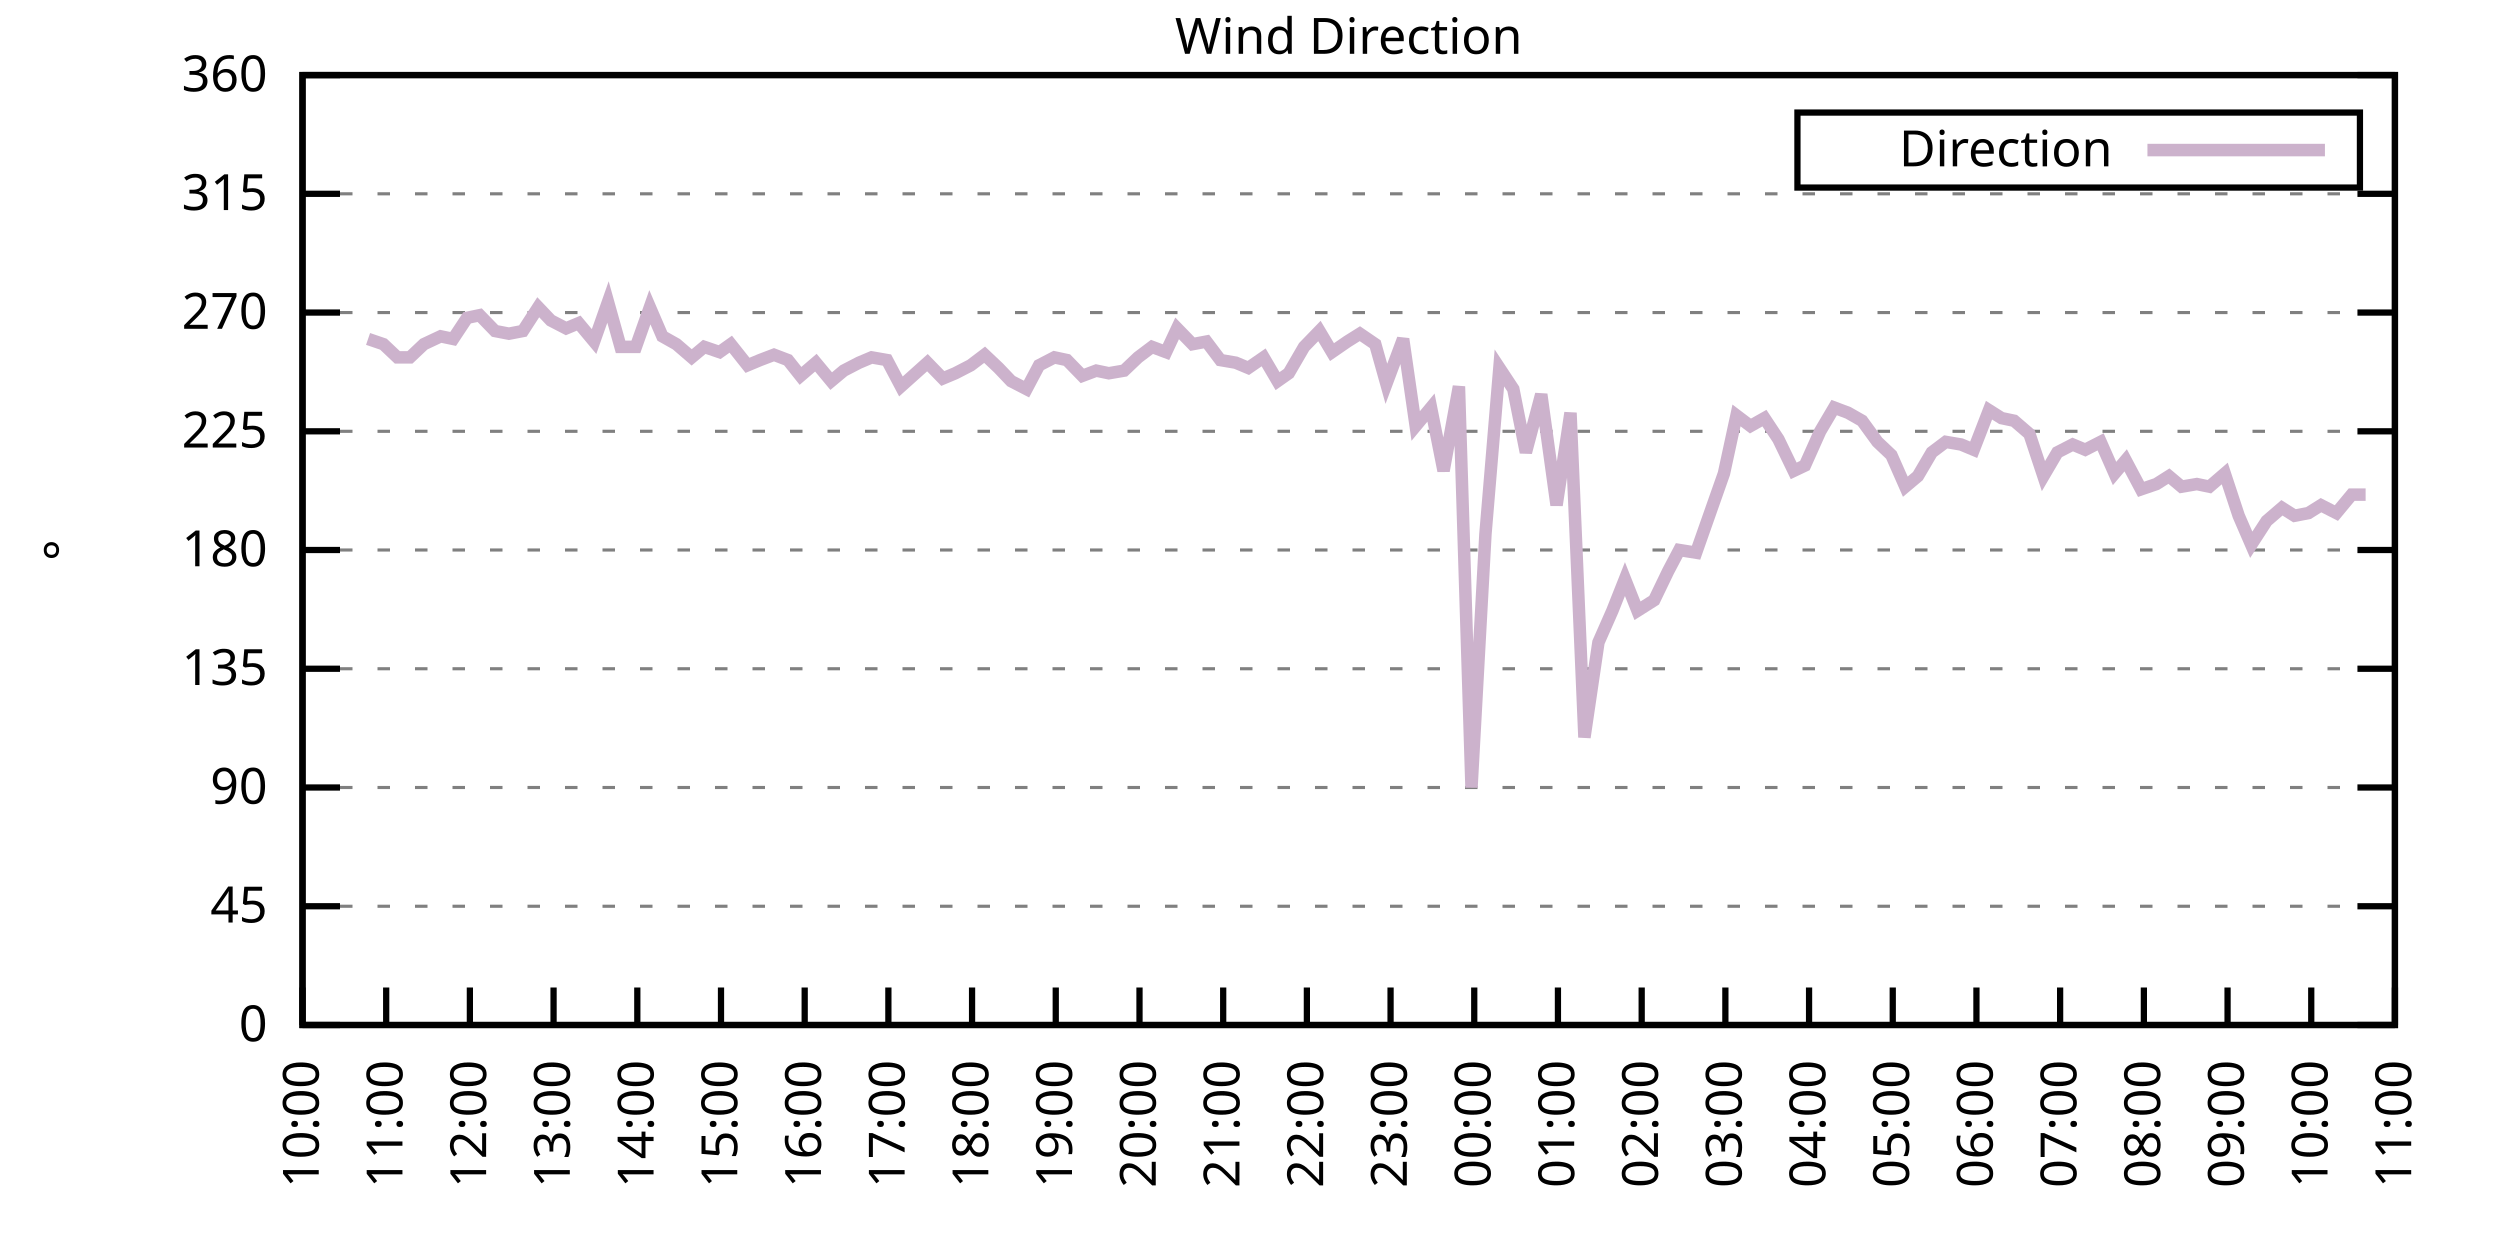
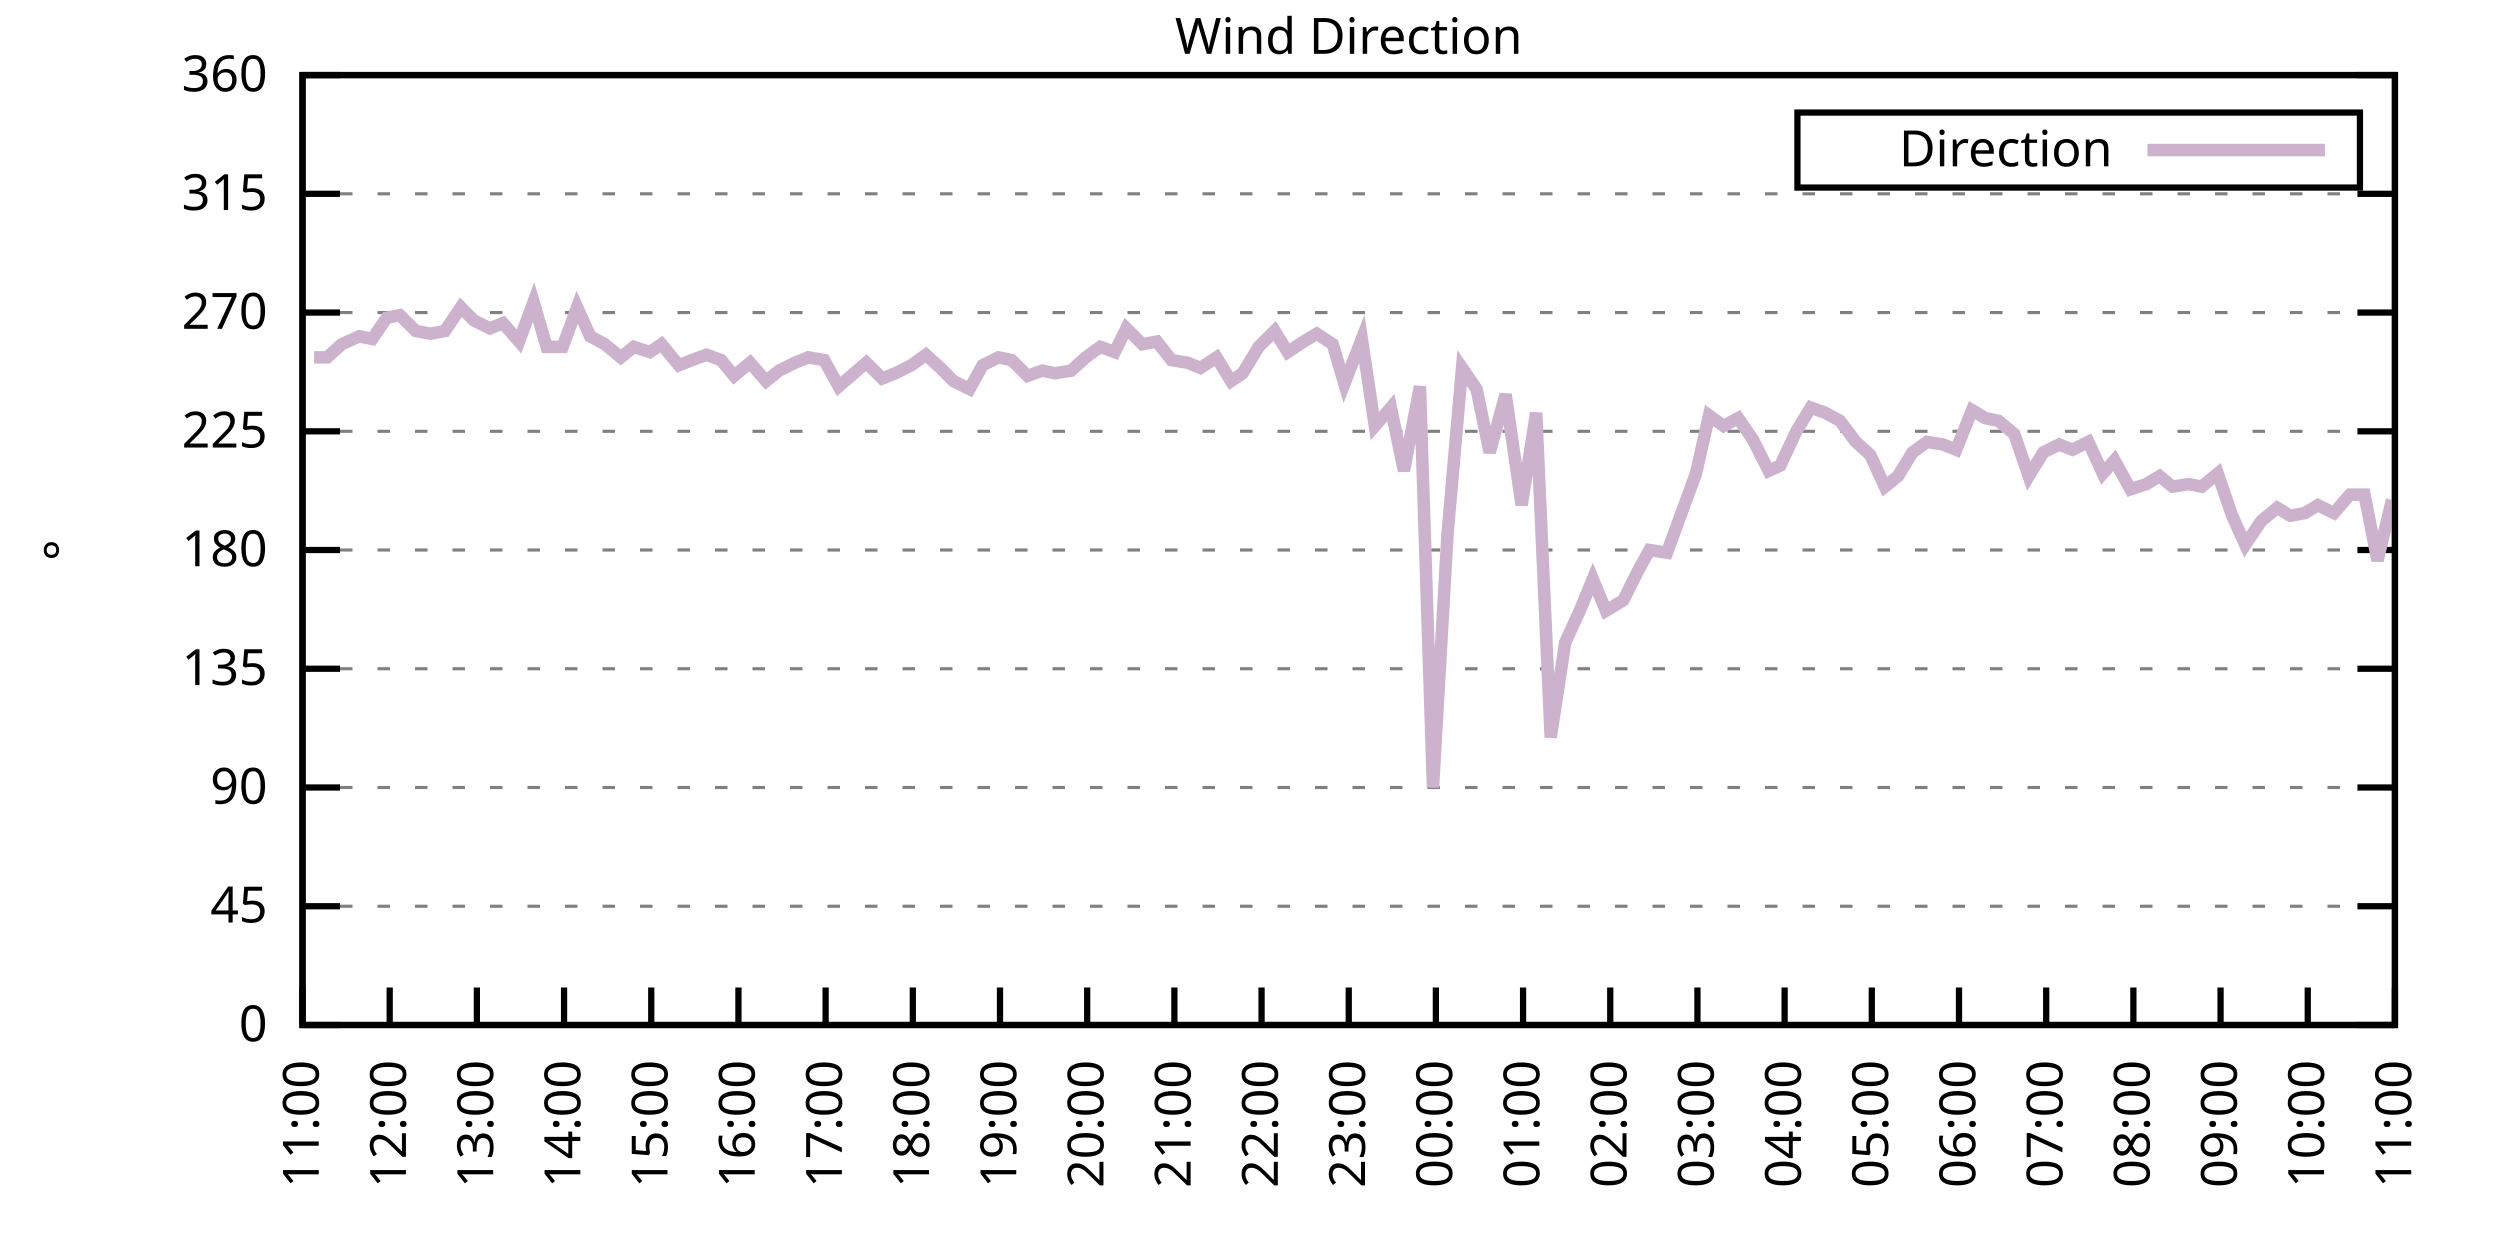
<svg xmlns="http://www.w3.org/2000/svg" xmlns:xlink="http://www.w3.org/1999/xlink" width="400" height="200" viewBox="0 0 400 200">
  <g id="gnuplot_canvas">
    <rect x="0" y="0" width="400" height="200" fill="none" />
    <defs>
      <circle id="gpDot" r="0.5" stroke-width="0.5" stroke="currentColor" />
      <path id="gpPt0" stroke-width="0.333" stroke="currentColor" d="M-1,0 h2 M0,-1 v2" />
      <path id="gpPt1" stroke-width="0.333" stroke="currentColor" d="M-1,-1 L1,1 M1,-1 L-1,1" />
      <path id="gpPt2" stroke-width="0.333" stroke="currentColor" d="M-1,0 L1,0 M0,-1 L0,1 M-1,-1 L1,1 M-1,1 L1,-1" />
      <rect id="gpPt3" stroke-width="0.333" stroke="currentColor" x="-1" y="-1" width="2" height="2" />
      <rect id="gpPt4" stroke-width="0.333" stroke="currentColor" fill="currentColor" x="-1" y="-1" width="2" height="2" />
      <circle id="gpPt5" stroke-width="0.333" stroke="currentColor" cx="0" cy="0" r="1" />
      <use xlink:href="#gpPt5" id="gpPt6" fill="currentColor" stroke="none" />
      <path id="gpPt7" stroke-width="0.333" stroke="currentColor" d="M0,-1.33 L-1.33,0.67 L1.33,0.67 z" />
      <use xlink:href="#gpPt7" id="gpPt8" fill="currentColor" stroke="none" />
      <use xlink:href="#gpPt7" id="gpPt9" stroke="currentColor" transform="rotate(180)" />
      <use xlink:href="#gpPt9" id="gpPt10" fill="currentColor" stroke="none" />
      <use xlink:href="#gpPt3" id="gpPt11" stroke="currentColor" transform="rotate(45)" />
      <use xlink:href="#gpPt11" id="gpPt12" fill="currentColor" stroke="none" />
      <path id="gpPt13" stroke-width="0.333" stroke="currentColor" d="M0,1.330 L1.265,0.411 L0.782,-1.067 L-0.782,-1.076 L-1.265,0.411 z" />
      <use xlink:href="#gpPt13" id="gpPt14" fill="currentColor" stroke="none" />
      <filter id="textbox" filterUnits="objectBoundingBox" x="0" y="0" height="1" width="1">
        <feFlood flood-color="white" flood-opacity="1" result="bgnd" />
        <feComposite in="SourceGraphic" in2="bgnd" operator="atop" />
      </filter>
      <filter id="greybox" filterUnits="objectBoundingBox" x="0" y="0" height="1" width="1">
        <feFlood flood-color="lightgrey" flood-opacity="1" result="grey" />
        <feComposite in="SourceGraphic" in2="grey" operator="atop" />
      </filter>
    </defs>
    <g fill="none" color="white" stroke="currentColor" stroke-width="1.00" stroke-linecap="butt" stroke-linejoin="miter">
</g>
    <g fill="none" color="black" stroke="currentColor" stroke-width="1.00" stroke-linecap="butt" stroke-linejoin="miter">
      <g stroke="none" shape-rendering="crispEdges">
        <polygon fill="rgb(255, 255, 255)" points="48.40,164.00 383.18,164.00 383.18,12.02 48.40,12.02 " />
      </g>
    </g>
    <g fill="none" color="black" stroke="currentColor" stroke-width="1.00" stroke-linecap="butt" stroke-linejoin="miter">
</g>
    <g fill="none" color="black" stroke="black" stroke-width="0.50" stroke-linecap="butt" stroke-linejoin="miter">
</g>
    <g fill="none" color="gray" stroke="currentColor" stroke-width="0.50" stroke-linecap="butt" stroke-linejoin="miter">
      <path stroke="gray" stroke-dasharray="2,4" class="gridline" d="M48.40,164.00 L383.19,164.00  " />
    </g>
    <g fill="none" color="gray" stroke="gray" stroke-width="1.00" stroke-linecap="butt" stroke-linejoin="miter">
</g>
    <g fill="none" color="black" stroke="currentColor" stroke-width="1.00" stroke-linecap="butt" stroke-linejoin="miter">
      <path stroke="black" d="M48.40,164.00 L54.40,164.00 M383.19,164.00 L377.19,164.00  " />
      <g transform="translate(42.80,166.60)" stroke="none" fill="black" font-family="Sans" font-size="8.00" text-anchor="end">
        <text>
          <tspan font-family="Sans"> 0</tspan>
        </text>
      </g>
    </g>
    <g fill="none" color="black" stroke="currentColor" stroke-width="1.00" stroke-linecap="butt" stroke-linejoin="miter">
</g>
    <g fill="none" color="black" stroke="black" stroke-width="0.50" stroke-linecap="butt" stroke-linejoin="miter">
</g>
    <g fill="none" color="gray" stroke="currentColor" stroke-width="0.50" stroke-linecap="butt" stroke-linejoin="miter">
      <path stroke="gray" stroke-dasharray="2,4" class="gridline" d="M48.40,145.00 L383.19,145.00  " />
    </g>
    <g fill="none" color="gray" stroke="gray" stroke-width="1.00" stroke-linecap="butt" stroke-linejoin="miter">
</g>
    <g fill="none" color="black" stroke="currentColor" stroke-width="1.00" stroke-linecap="butt" stroke-linejoin="miter">
      <path stroke="black" d="M48.40,145.00 L54.40,145.00 M383.19,145.00 L377.19,145.00  " />
      <g transform="translate(42.80,147.60)" stroke="none" fill="black" font-family="Sans" font-size="8.00" text-anchor="end">
        <text>
          <tspan font-family="Sans"> 45</tspan>
        </text>
      </g>
    </g>
    <g fill="none" color="black" stroke="currentColor" stroke-width="1.00" stroke-linecap="butt" stroke-linejoin="miter">
</g>
    <g fill="none" color="black" stroke="black" stroke-width="0.50" stroke-linecap="butt" stroke-linejoin="miter">
</g>
    <g fill="none" color="gray" stroke="currentColor" stroke-width="0.50" stroke-linecap="butt" stroke-linejoin="miter">
      <path stroke="gray" stroke-dasharray="2,4" class="gridline" d="M48.40,126.00 L383.19,126.00  " />
    </g>
    <g fill="none" color="gray" stroke="gray" stroke-width="1.00" stroke-linecap="butt" stroke-linejoin="miter">
</g>
    <g fill="none" color="black" stroke="currentColor" stroke-width="1.00" stroke-linecap="butt" stroke-linejoin="miter">
      <path stroke="black" d="M48.40,126.00 L54.40,126.00 M383.19,126.00 L377.19,126.00  " />
      <g transform="translate(42.80,128.60)" stroke="none" fill="black" font-family="Sans" font-size="8.00" text-anchor="end">
        <text>
          <tspan font-family="Sans"> 90</tspan>
        </text>
      </g>
    </g>
    <g fill="none" color="black" stroke="currentColor" stroke-width="1.00" stroke-linecap="butt" stroke-linejoin="miter">
</g>
    <g fill="none" color="black" stroke="black" stroke-width="0.50" stroke-linecap="butt" stroke-linejoin="miter">
</g>
    <g fill="none" color="gray" stroke="currentColor" stroke-width="0.50" stroke-linecap="butt" stroke-linejoin="miter">
      <path stroke="gray" stroke-dasharray="2,4" class="gridline" d="M48.40,107.00 L383.19,107.00  " />
    </g>
    <g fill="none" color="gray" stroke="gray" stroke-width="1.00" stroke-linecap="butt" stroke-linejoin="miter">
</g>
    <g fill="none" color="black" stroke="currentColor" stroke-width="1.00" stroke-linecap="butt" stroke-linejoin="miter">
      <path stroke="black" d="M48.40,107.00 L54.40,107.00 M383.19,107.00 L377.19,107.00  " />
      <g transform="translate(42.80,109.60)" stroke="none" fill="black" font-family="Sans" font-size="8.00" text-anchor="end">
        <text>
          <tspan font-family="Sans"> 135</tspan>
        </text>
      </g>
    </g>
    <g fill="none" color="black" stroke="currentColor" stroke-width="1.00" stroke-linecap="butt" stroke-linejoin="miter">
</g>
    <g fill="none" color="black" stroke="black" stroke-width="0.50" stroke-linecap="butt" stroke-linejoin="miter">
</g>
    <g fill="none" color="gray" stroke="currentColor" stroke-width="0.50" stroke-linecap="butt" stroke-linejoin="miter">
      <path stroke="gray" stroke-dasharray="2,4" class="gridline" d="M48.40,88.00 L383.19,88.00  " />
    </g>
    <g fill="none" color="gray" stroke="gray" stroke-width="1.00" stroke-linecap="butt" stroke-linejoin="miter">
</g>
    <g fill="none" color="black" stroke="currentColor" stroke-width="1.00" stroke-linecap="butt" stroke-linejoin="miter">
      <path stroke="black" d="M48.40,88.00 L54.40,88.00 M383.19,88.00 L377.19,88.00  " />
      <g transform="translate(42.80,90.60)" stroke="none" fill="black" font-family="Sans" font-size="8.00" text-anchor="end">
        <text>
          <tspan font-family="Sans"> 180</tspan>
        </text>
      </g>
    </g>
    <g fill="none" color="black" stroke="currentColor" stroke-width="1.00" stroke-linecap="butt" stroke-linejoin="miter">
</g>
    <g fill="none" color="black" stroke="black" stroke-width="0.50" stroke-linecap="butt" stroke-linejoin="miter">
</g>
    <g fill="none" color="gray" stroke="currentColor" stroke-width="0.50" stroke-linecap="butt" stroke-linejoin="miter">
      <path stroke="gray" stroke-dasharray="2,4" class="gridline" d="M48.40,69.01 L383.19,69.01  " />
    </g>
    <g fill="none" color="gray" stroke="gray" stroke-width="1.00" stroke-linecap="butt" stroke-linejoin="miter">
</g>
    <g fill="none" color="black" stroke="currentColor" stroke-width="1.00" stroke-linecap="butt" stroke-linejoin="miter">
      <path stroke="black" d="M48.40,69.01 L54.40,69.01 M383.19,69.01 L377.19,69.01  " />
      <g transform="translate(42.80,71.61)" stroke="none" fill="black" font-family="Sans" font-size="8.00" text-anchor="end">
        <text>
          <tspan font-family="Sans"> 225</tspan>
        </text>
      </g>
    </g>
    <g fill="none" color="black" stroke="currentColor" stroke-width="1.00" stroke-linecap="butt" stroke-linejoin="miter">
</g>
    <g fill="none" color="black" stroke="black" stroke-width="0.50" stroke-linecap="butt" stroke-linejoin="miter">
</g>
    <g fill="none" color="gray" stroke="currentColor" stroke-width="0.50" stroke-linecap="butt" stroke-linejoin="miter">
      <path stroke="gray" stroke-dasharray="2,4" class="gridline" d="M48.40,50.01 L383.19,50.01  " />
    </g>
    <g fill="none" color="gray" stroke="gray" stroke-width="1.00" stroke-linecap="butt" stroke-linejoin="miter">
</g>
    <g fill="none" color="black" stroke="currentColor" stroke-width="1.00" stroke-linecap="butt" stroke-linejoin="miter">
      <path stroke="black" d="M48.40,50.01 L54.40,50.01 M383.19,50.01 L377.19,50.01  " />
      <g transform="translate(42.80,52.61)" stroke="none" fill="black" font-family="Sans" font-size="8.00" text-anchor="end">
        <text>
          <tspan font-family="Sans"> 270</tspan>
        </text>
      </g>
    </g>
    <g fill="none" color="black" stroke="currentColor" stroke-width="1.00" stroke-linecap="butt" stroke-linejoin="miter">
</g>
    <g fill="none" color="black" stroke="black" stroke-width="0.50" stroke-linecap="butt" stroke-linejoin="miter">
</g>
    <g fill="none" color="gray" stroke="currentColor" stroke-width="0.50" stroke-linecap="butt" stroke-linejoin="miter">
      <path stroke="gray" stroke-dasharray="2,4" class="gridline" d="M48.40,31.01 L383.19,31.01  " />
    </g>
    <g fill="none" color="gray" stroke="gray" stroke-width="1.00" stroke-linecap="butt" stroke-linejoin="miter">
</g>
    <g fill="none" color="black" stroke="currentColor" stroke-width="1.00" stroke-linecap="butt" stroke-linejoin="miter">
      <path stroke="black" d="M48.40,31.01 L54.40,31.01 M383.19,31.01 L377.19,31.01  " />
      <g transform="translate(42.80,33.61)" stroke="none" fill="black" font-family="Sans" font-size="8.00" text-anchor="end">
        <text>
          <tspan font-family="Sans"> 315</tspan>
        </text>
      </g>
    </g>
    <g fill="none" color="black" stroke="currentColor" stroke-width="1.00" stroke-linecap="butt" stroke-linejoin="miter">
</g>
    <g fill="none" color="black" stroke="black" stroke-width="0.50" stroke-linecap="butt" stroke-linejoin="miter">
</g>
    <g fill="none" color="gray" stroke="currentColor" stroke-width="0.50" stroke-linecap="butt" stroke-linejoin="miter">
      <path stroke="gray" stroke-dasharray="2,4" class="gridline" d="M48.40,12.01 L383.19,12.01  " />
    </g>
    <g fill="none" color="gray" stroke="gray" stroke-width="1.00" stroke-linecap="butt" stroke-linejoin="miter">
</g>
    <g fill="none" color="black" stroke="currentColor" stroke-width="1.00" stroke-linecap="butt" stroke-linejoin="miter">
      <path stroke="black" d="M48.40,12.01 L54.40,12.01 M383.19,12.01 L377.19,12.01  " />
      <g transform="translate(42.80,14.61)" stroke="none" fill="black" font-family="Sans" font-size="8.00" text-anchor="end">
        <text>
          <tspan font-family="Sans"> 360</tspan>
        </text>
      </g>
    </g>
    <g fill="none" color="black" stroke="currentColor" stroke-width="1.00" stroke-linecap="butt" stroke-linejoin="miter">
      <path stroke="black" d="M48.40,164.00 L48.40,158.00  " />
      <g transform="translate(51.00,169.60) rotate(270.00)" stroke="none" fill="black" font-family="Sans" font-size="8.00" text-anchor="end">
        <text>
-           <tspan font-family="Sans">10:00</tspan>
-         </text>
-       </g>
-     </g>
-     <g fill="none" color="black" stroke="currentColor" stroke-width="1.00" stroke-linecap="butt" stroke-linejoin="miter">
-       <path stroke="black" d="M61.79,164.00 L61.79,158.00  " />
-       <g transform="translate(64.39,169.60) rotate(270.00)" stroke="none" fill="black" font-family="Sans" font-size="8.00" text-anchor="end">
-         <text>
          <tspan font-family="Sans">11:00</tspan>
        </text>
      </g>
    </g>
    <g fill="none" color="black" stroke="currentColor" stroke-width="1.00" stroke-linecap="butt" stroke-linejoin="miter">
-       <path stroke="black" d="M75.18,164.00 L75.18,158.00  " />
-       <g transform="translate(77.78,169.60) rotate(270.00)" stroke="none" fill="black" font-family="Sans" font-size="8.00" text-anchor="end">
+       <path stroke="black" d="M62.35,164.00 L62.35,158.00  " />
+       <g transform="translate(64.95,169.60) rotate(270.00)" stroke="none" fill="black" font-family="Sans" font-size="8.00" text-anchor="end">
        <text>
          <tspan font-family="Sans">12:00</tspan>
        </text>
      </g>
    </g>
    <g fill="none" color="black" stroke="currentColor" stroke-width="1.00" stroke-linecap="butt" stroke-linejoin="miter">
-       <path stroke="black" d="M88.57,164.00 L88.57,158.00  " />
-       <g transform="translate(91.17,169.60) rotate(270.00)" stroke="none" fill="black" font-family="Sans" font-size="8.00" text-anchor="end">
+       <path stroke="black" d="M76.30,164.00 L76.30,158.00  " />
+       <g transform="translate(78.90,169.60) rotate(270.00)" stroke="none" fill="black" font-family="Sans" font-size="8.00" text-anchor="end">
        <text>
          <tspan font-family="Sans">13:00</tspan>
        </text>
      </g>
    </g>
    <g fill="none" color="black" stroke="currentColor" stroke-width="1.00" stroke-linecap="butt" stroke-linejoin="miter">
-       <path stroke="black" d="M101.97,164.00 L101.97,158.00  " />
-       <g transform="translate(104.57,169.60) rotate(270.00)" stroke="none" fill="black" font-family="Sans" font-size="8.00" text-anchor="end">
+       <path stroke="black" d="M90.25,164.00 L90.25,158.00  " />
+       <g transform="translate(92.85,169.60) rotate(270.00)" stroke="none" fill="black" font-family="Sans" font-size="8.00" text-anchor="end">
        <text>
          <tspan font-family="Sans">14:00</tspan>
        </text>
      </g>
    </g>
    <g fill="none" color="black" stroke="currentColor" stroke-width="1.00" stroke-linecap="butt" stroke-linejoin="miter">
-       <path stroke="black" d="M115.36,164.00 L115.36,158.00  " />
-       <g transform="translate(117.96,169.60) rotate(270.00)" stroke="none" fill="black" font-family="Sans" font-size="8.00" text-anchor="end">
+       <path stroke="black" d="M104.20,164.00 L104.20,158.00  " />
+       <g transform="translate(106.80,169.60) rotate(270.00)" stroke="none" fill="black" font-family="Sans" font-size="8.00" text-anchor="end">
        <text>
          <tspan font-family="Sans">15:00</tspan>
        </text>
      </g>
    </g>
    <g fill="none" color="black" stroke="currentColor" stroke-width="1.00" stroke-linecap="butt" stroke-linejoin="miter">
-       <path stroke="black" d="M128.75,164.00 L128.75,158.00  " />
-       <g transform="translate(131.35,169.60) rotate(270.00)" stroke="none" fill="black" font-family="Sans" font-size="8.00" text-anchor="end">
+       <path stroke="black" d="M118.15,164.00 L118.15,158.00  " />
+       <g transform="translate(120.75,169.60) rotate(270.00)" stroke="none" fill="black" font-family="Sans" font-size="8.00" text-anchor="end">
        <text>
          <tspan font-family="Sans">16:00</tspan>
        </text>
      </g>
    </g>
    <g fill="none" color="black" stroke="currentColor" stroke-width="1.00" stroke-linecap="butt" stroke-linejoin="miter">
-       <path stroke="black" d="M142.14,164.00 L142.14,158.00  " />
-       <g transform="translate(144.74,169.60) rotate(270.00)" stroke="none" fill="black" font-family="Sans" font-size="8.00" text-anchor="end">
+       <path stroke="black" d="M132.10,164.00 L132.10,158.00  " />
+       <g transform="translate(134.70,169.60) rotate(270.00)" stroke="none" fill="black" font-family="Sans" font-size="8.00" text-anchor="end">
        <text>
          <tspan font-family="Sans">17:00</tspan>
        </text>
      </g>
    </g>
    <g fill="none" color="black" stroke="currentColor" stroke-width="1.00" stroke-linecap="butt" stroke-linejoin="miter">
-       <path stroke="black" d="M155.53,164.00 L155.53,158.00  " />
-       <g transform="translate(158.13,169.60) rotate(270.00)" stroke="none" fill="black" font-family="Sans" font-size="8.00" text-anchor="end">
+       <path stroke="black" d="M146.05,164.00 L146.05,158.00  " />
+       <g transform="translate(148.65,169.60) rotate(270.00)" stroke="none" fill="black" font-family="Sans" font-size="8.00" text-anchor="end">
        <text>
          <tspan font-family="Sans">18:00</tspan>
        </text>
      </g>
    </g>
    <g fill="none" color="black" stroke="currentColor" stroke-width="1.00" stroke-linecap="butt" stroke-linejoin="miter">
-       <path stroke="black" d="M168.92,164.00 L168.92,158.00  " />
-       <g transform="translate(171.52,169.60) rotate(270.00)" stroke="none" fill="black" font-family="Sans" font-size="8.00" text-anchor="end">
+       <path stroke="black" d="M160.00,164.00 L160.00,158.00  " />
+       <g transform="translate(162.60,169.60) rotate(270.00)" stroke="none" fill="black" font-family="Sans" font-size="8.00" text-anchor="end">
        <text>
          <tspan font-family="Sans">19:00</tspan>
        </text>
      </g>
    </g>
    <g fill="none" color="black" stroke="currentColor" stroke-width="1.00" stroke-linecap="butt" stroke-linejoin="miter">
-       <path stroke="black" d="M182.32,164.00 L182.32,158.00  " />
-       <g transform="translate(184.92,169.60) rotate(270.00)" stroke="none" fill="black" font-family="Sans" font-size="8.00" text-anchor="end">
+       <path stroke="black" d="M173.95,164.00 L173.95,158.00  " />
+       <g transform="translate(176.55,169.60) rotate(270.00)" stroke="none" fill="black" font-family="Sans" font-size="8.00" text-anchor="end">
        <text>
          <tspan font-family="Sans">20:00</tspan>
        </text>
      </g>
    </g>
    <g fill="none" color="black" stroke="currentColor" stroke-width="1.00" stroke-linecap="butt" stroke-linejoin="miter">
-       <path stroke="black" d="M195.71,164.00 L195.71,158.00  " />
-       <g transform="translate(198.31,169.60) rotate(270.00)" stroke="none" fill="black" font-family="Sans" font-size="8.00" text-anchor="end">
+       <path stroke="black" d="M187.90,164.00 L187.90,158.00  " />
+       <g transform="translate(190.50,169.60) rotate(270.00)" stroke="none" fill="black" font-family="Sans" font-size="8.00" text-anchor="end">
        <text>
          <tspan font-family="Sans">21:00</tspan>
        </text>
      </g>
    </g>
    <g fill="none" color="black" stroke="currentColor" stroke-width="1.00" stroke-linecap="butt" stroke-linejoin="miter">
-       <path stroke="black" d="M209.10,164.00 L209.10,158.00  " />
-       <g transform="translate(211.70,169.60) rotate(270.00)" stroke="none" fill="black" font-family="Sans" font-size="8.00" text-anchor="end">
+       <path stroke="black" d="M201.85,164.00 L201.85,158.00  " />
+       <g transform="translate(204.45,169.60) rotate(270.00)" stroke="none" fill="black" font-family="Sans" font-size="8.00" text-anchor="end">
        <text>
          <tspan font-family="Sans">22:00</tspan>
        </text>
      </g>
    </g>
    <g fill="none" color="black" stroke="currentColor" stroke-width="1.00" stroke-linecap="butt" stroke-linejoin="miter">
-       <path stroke="black" d="M222.49,164.00 L222.49,158.00  " />
-       <g transform="translate(225.09,169.60) rotate(270.00)" stroke="none" fill="black" font-family="Sans" font-size="8.00" text-anchor="end">
+       <path stroke="black" d="M215.80,164.00 L215.80,158.00  " />
+       <g transform="translate(218.40,169.60) rotate(270.00)" stroke="none" fill="black" font-family="Sans" font-size="8.00" text-anchor="end">
        <text>
          <tspan font-family="Sans">23:00</tspan>
        </text>
      </g>
    </g>
    <g fill="none" color="black" stroke="currentColor" stroke-width="1.00" stroke-linecap="butt" stroke-linejoin="miter">
-       <path stroke="black" d="M235.88,164.00 L235.88,158.00  " />
-       <g transform="translate(238.48,169.60) rotate(270.00)" stroke="none" fill="black" font-family="Sans" font-size="8.00" text-anchor="end">
+       <path stroke="black" d="M229.74,164.00 L229.74,158.00  " />
+       <g transform="translate(232.34,169.60) rotate(270.00)" stroke="none" fill="black" font-family="Sans" font-size="8.00" text-anchor="end">
        <text>
          <tspan font-family="Sans">00:00</tspan>
        </text>
      </g>
    </g>
    <g fill="none" color="black" stroke="currentColor" stroke-width="1.00" stroke-linecap="butt" stroke-linejoin="miter">
-       <path stroke="black" d="M249.27,164.00 L249.27,158.00  " />
-       <g transform="translate(251.87,169.60) rotate(270.00)" stroke="none" fill="black" font-family="Sans" font-size="8.00" text-anchor="end">
+       <path stroke="black" d="M243.69,164.00 L243.69,158.00  " />
+       <g transform="translate(246.29,169.60) rotate(270.00)" stroke="none" fill="black" font-family="Sans" font-size="8.00" text-anchor="end">
        <text>
          <tspan font-family="Sans">01:00</tspan>
        </text>
      </g>
    </g>
    <g fill="none" color="black" stroke="currentColor" stroke-width="1.00" stroke-linecap="butt" stroke-linejoin="miter">
-       <path stroke="black" d="M262.67,164.00 L262.67,158.00  " />
-       <g transform="translate(265.27,169.60) rotate(270.00)" stroke="none" fill="black" font-family="Sans" font-size="8.00" text-anchor="end">
+       <path stroke="black" d="M257.64,164.00 L257.64,158.00  " />
+       <g transform="translate(260.24,169.60) rotate(270.00)" stroke="none" fill="black" font-family="Sans" font-size="8.00" text-anchor="end">
        <text>
          <tspan font-family="Sans">02:00</tspan>
        </text>
      </g>
    </g>
    <g fill="none" color="black" stroke="currentColor" stroke-width="1.00" stroke-linecap="butt" stroke-linejoin="miter">
-       <path stroke="black" d="M276.06,164.00 L276.06,158.00  " />
-       <g transform="translate(278.66,169.60) rotate(270.00)" stroke="none" fill="black" font-family="Sans" font-size="8.00" text-anchor="end">
+       <path stroke="black" d="M271.59,164.00 L271.59,158.00  " />
+       <g transform="translate(274.19,169.60) rotate(270.00)" stroke="none" fill="black" font-family="Sans" font-size="8.00" text-anchor="end">
        <text>
          <tspan font-family="Sans">03:00</tspan>
        </text>
      </g>
    </g>
    <g fill="none" color="black" stroke="currentColor" stroke-width="1.00" stroke-linecap="butt" stroke-linejoin="miter">
-       <path stroke="black" d="M289.45,164.00 L289.45,158.00  " />
-       <g transform="translate(292.05,169.60) rotate(270.00)" stroke="none" fill="black" font-family="Sans" font-size="8.00" text-anchor="end">
+       <path stroke="black" d="M285.54,164.00 L285.54,158.00  " />
+       <g transform="translate(288.14,169.60) rotate(270.00)" stroke="none" fill="black" font-family="Sans" font-size="8.00" text-anchor="end">
        <text>
          <tspan font-family="Sans">04:00</tspan>
        </text>
      </g>
    </g>
    <g fill="none" color="black" stroke="currentColor" stroke-width="1.00" stroke-linecap="butt" stroke-linejoin="miter">
-       <path stroke="black" d="M302.84,164.00 L302.84,158.00  " />
-       <g transform="translate(305.44,169.60) rotate(270.00)" stroke="none" fill="black" font-family="Sans" font-size="8.00" text-anchor="end">
+       <path stroke="black" d="M299.49,164.00 L299.49,158.00  " />
+       <g transform="translate(302.09,169.60) rotate(270.00)" stroke="none" fill="black" font-family="Sans" font-size="8.00" text-anchor="end">
        <text>
          <tspan font-family="Sans">05:00</tspan>
        </text>
      </g>
    </g>
    <g fill="none" color="black" stroke="currentColor" stroke-width="1.00" stroke-linecap="butt" stroke-linejoin="miter">
-       <path stroke="black" d="M316.23,164.00 L316.23,158.00  " />
-       <g transform="translate(318.83,169.60) rotate(270.00)" stroke="none" fill="black" font-family="Sans" font-size="8.00" text-anchor="end">
+       <path stroke="black" d="M313.44,164.00 L313.44,158.00  " />
+       <g transform="translate(316.04,169.60) rotate(270.00)" stroke="none" fill="black" font-family="Sans" font-size="8.00" text-anchor="end">
        <text>
          <tspan font-family="Sans">06:00</tspan>
        </text>
      </g>
    </g>
    <g fill="none" color="black" stroke="currentColor" stroke-width="1.00" stroke-linecap="butt" stroke-linejoin="miter">
-       <path stroke="black" d="M329.62,164.00 L329.62,158.00  " />
-       <g transform="translate(332.22,169.60) rotate(270.00)" stroke="none" fill="black" font-family="Sans" font-size="8.00" text-anchor="end">
+       <path stroke="black" d="M327.39,164.00 L327.39,158.00  " />
+       <g transform="translate(329.99,169.60) rotate(270.00)" stroke="none" fill="black" font-family="Sans" font-size="8.00" text-anchor="end">
        <text>
          <tspan font-family="Sans">07:00</tspan>
        </text>
      </g>
    </g>
    <g fill="none" color="black" stroke="currentColor" stroke-width="1.00" stroke-linecap="butt" stroke-linejoin="miter">
-       <path stroke="black" d="M343.02,164.00 L343.02,158.00  " />
-       <g transform="translate(345.62,169.60) rotate(270.00)" stroke="none" fill="black" font-family="Sans" font-size="8.00" text-anchor="end">
+       <path stroke="black" d="M341.34,164.00 L341.34,158.00  " />
+       <g transform="translate(343.94,169.60) rotate(270.00)" stroke="none" fill="black" font-family="Sans" font-size="8.00" text-anchor="end">
        <text>
          <tspan font-family="Sans">08:00</tspan>
        </text>
      </g>
    </g>
    <g fill="none" color="black" stroke="currentColor" stroke-width="1.00" stroke-linecap="butt" stroke-linejoin="miter">
-       <path stroke="black" d="M356.41,164.00 L356.41,158.00  " />
-       <g transform="translate(359.01,169.60) rotate(270.00)" stroke="none" fill="black" font-family="Sans" font-size="8.00" text-anchor="end">
+       <path stroke="black" d="M355.29,164.00 L355.29,158.00  " />
+       <g transform="translate(357.89,169.60) rotate(270.00)" stroke="none" fill="black" font-family="Sans" font-size="8.00" text-anchor="end">
        <text>
          <tspan font-family="Sans">09:00</tspan>
        </text>
      </g>
    </g>
    <g fill="none" color="black" stroke="currentColor" stroke-width="1.00" stroke-linecap="butt" stroke-linejoin="miter">
-       <path stroke="black" d="M369.80,164.00 L369.80,158.00  " />
-       <g transform="translate(372.40,169.60) rotate(270.00)" stroke="none" fill="black" font-family="Sans" font-size="8.00" text-anchor="end">
+       <path stroke="black" d="M369.24,164.00 L369.24,158.00  " />
+       <g transform="translate(371.84,169.60) rotate(270.00)" stroke="none" fill="black" font-family="Sans" font-size="8.00" text-anchor="end">
        <text>
          <tspan font-family="Sans">10:00</tspan>
        </text>
      </g>
    </g>
    <g fill="none" color="black" stroke="currentColor" stroke-width="1.00" stroke-linecap="butt" stroke-linejoin="miter">
      <path stroke="black" d="M383.19,164.00 L383.19,158.00  " />
      <g transform="translate(385.79,169.60) rotate(270.00)" stroke="none" fill="black" font-family="Sans" font-size="8.00" text-anchor="end">
        <text>
          <tspan font-family="Sans">11:00</tspan>
        </text>
      </g>
    </g>
    <g fill="none" color="black" stroke="currentColor" stroke-width="1.00" stroke-linecap="butt" stroke-linejoin="miter">
</g>
    <g fill="none" color="black" stroke="currentColor" stroke-width="1.00" stroke-linecap="butt" stroke-linejoin="miter">
      <path stroke="black" d="M48.40,12.01 L48.40,164.00 L383.19,164.00 L383.19,12.01 L48.40,12.01 Z  " />
    </g>
    <g fill="none" color="black" stroke="currentColor" stroke-width="1.00" stroke-linecap="butt" stroke-linejoin="miter">
</g>
    <g fill="none" color="black" stroke="currentColor" stroke-width="1.00" stroke-linecap="butt" stroke-linejoin="miter">
      <path stroke="black" d="M287.59,30.01 L287.59,18.01 L377.59,18.01 L377.59,30.01 L287.59,30.01 Z  " />
    </g>
    <g id="Wind_direction_plot_1">
      <g fill="none" color="white" stroke="black" stroke-width="2.00" stroke-linecap="butt" stroke-linejoin="miter">
</g>
      <g fill="none" color="black" stroke="currentColor" stroke-width="2.00" stroke-linecap="butt" stroke-linejoin="miter">
        <g transform="translate(337.99,26.61)" stroke="none" fill="black" font-family="Sans" font-size="8.00" text-anchor="end">
          <text>
            <tspan font-family="Sans">Direction</tspan>
          </text>
        </g>
      </g>
      <g fill="none" color="black" stroke="currentColor" stroke-width="2.00" stroke-linecap="butt" stroke-linejoin="miter">
-         <path stroke="rgb(204, 178, 204)" d="M343.59,24.01 L371.99,24.01 M58.89,54.23 L61.35,55.07 L63.58,57.18 L65.59,57.18 L67.82,55.07 L70.50,53.81   L72.50,54.23 L74.74,50.85 L76.75,50.43 L79.20,52.96 L81.43,53.39 L83.66,52.96 L86.12,49.16 L88.13,51.27   L90.58,52.54 L92.59,51.70 L95.05,54.65 L97.28,48.32 L99.29,55.50 L101.74,55.50 L103.98,49.16 L105.98,53.81   L108.22,55.07 L110.67,57.18 L112.68,55.50 L115.13,56.34 L116.92,55.07 L119.60,58.45 L121.61,57.61 L123.84,56.76   L126.07,57.61 L128.08,60.14 L130.54,58.03 L132.99,60.98 L135.00,59.30 L137.45,58.03 L139.46,57.18 L141.92,57.61   L144.15,61.83 L148.39,58.03 L150.85,60.56 L152.85,59.72 L155.31,58.45 L157.54,56.76 L159.77,58.87 L161.78,60.98   L164.24,62.25 L166.25,58.45 L168.70,57.18 L170.71,57.61 L173.17,60.14 L175.40,59.30 L177.41,59.72 L179.86,59.30   L182.09,57.18 L184.32,55.50 L186.56,56.34 L188.34,52.54 L190.80,55.07 L193.03,54.65 L195.26,57.61 L197.72,58.03   L199.73,58.87 L202.18,57.18 L204.41,60.98 L206.20,59.72 L208.65,55.50 L211.11,52.96 L213.12,56.34 L215.57,54.65   L217.58,53.39 L220.04,55.07 L221.82,61.41 L224.50,54.23 L226.51,68.16 L228.96,65.21 L230.97,75.34 L233.43,61.83   L235.44,126.00 L237.67,85.47 L239.90,58.87 L242.13,62.25 L244.14,72.38 L246.60,63.10 L249.05,80.83 L251.28,66.05   L253.51,117.98 L255.75,102.78 L257.98,97.72 L259.99,92.65 L262.00,97.72 L264.67,96.03 L266.91,91.38 L268.69,88.00   L271.37,88.43 L275.83,75.76 L277.84,66.47 L280.07,68.16 L282.31,66.90 L284.54,70.27 L286.99,75.34 L288.78,74.49   L291.23,69.01 L293.47,65.21 L295.70,66.05 L297.93,67.32 L300.39,70.70 L302.62,72.81 L304.85,77.87 L306.86,76.18   L309.09,72.38 L311.32,70.70 L313.78,71.12 L315.79,71.96 L318.24,65.63 L320.25,66.90 L322.26,67.32 L324.71,69.43   L326.95,76.18 L329.18,72.38 L331.63,71.12 L333.64,71.96 L336.10,70.70 L338.33,75.76 L340.11,73.65 L342.57,78.29   L345.02,77.45 L347.03,76.18 L349.04,77.87 L351.50,77.45 L353.51,77.87 L355.96,75.76 L358.19,82.52 L360.20,87.16   L362.66,83.36 L365.11,81.25 L367.12,82.52 L369.35,82.09 L371.36,80.83 L373.82,82.09 L376.27,79.14 L378.50,79.14    " />
+         <path stroke="rgb(204, 178, 204)" d="M343.59,24.01 L371.99,24.01 M50.26,57.18 L52.35,57.18 L54.68,55.07 L57.47,53.81 L59.56,54.23 L61.88,50.85   L63.98,50.43 L66.53,52.96 L68.86,53.39 L71.18,52.96 L73.74,49.16 L75.83,51.27 L78.39,52.54 L80.48,51.70   L83.04,54.65 L85.37,48.32 L87.46,55.50 L90.02,55.50 L92.34,49.16 L94.43,53.81 L96.76,55.07 L99.32,57.18   L101.41,55.50 L103.97,56.34 L105.83,55.07 L108.62,58.45 L110.71,57.61 L113.03,56.76 L115.36,57.61 L117.45,60.14   L120.01,58.03 L122.57,60.98 L124.66,59.30 L127.22,58.03 L129.31,57.18 L131.87,57.61 L134.19,61.83 L138.61,58.03   L141.16,60.56 L143.26,59.72 L145.81,58.45 L148.14,56.76 L150.46,58.87 L152.56,60.98 L155.11,62.25 L157.21,58.45   L159.76,57.18 L161.86,57.61 L164.41,60.14 L166.74,59.30 L168.83,59.72 L171.39,59.30 L173.71,57.18 L176.04,55.50   L178.36,56.34 L180.22,52.54 L182.78,55.07 L185.11,54.65 L187.43,57.61 L189.99,58.03 L192.08,58.87 L194.64,57.18   L196.96,60.98 L198.82,59.72 L201.38,55.50 L203.94,52.96 L206.03,56.34 L208.59,54.65 L210.68,53.39 L213.24,55.07   L215.10,61.41 L217.89,54.23 L219.98,68.16 L222.54,65.21 L224.63,75.34 L227.19,61.83 L229.28,126.00 L231.60,85.47   L233.93,58.87 L236.25,62.25 L238.35,72.38 L240.90,63.10 L243.46,80.83 L245.79,66.05 L248.11,117.98 L250.44,102.78   L252.76,97.72 L254.85,92.65 L256.95,97.72 L259.74,96.03 L262.06,91.38 L263.92,88.00 L266.71,88.43 L271.36,75.76   L273.45,66.47 L275.78,68.16 L278.10,66.90 L280.43,70.27 L282.99,75.34 L284.85,74.49 L287.40,69.01 L289.73,65.21   L292.05,66.05 L294.38,67.32 L296.94,70.70 L299.26,72.81 L301.58,77.87 L303.68,76.18 L306.00,72.38 L308.33,70.70   L310.88,71.12 L312.98,71.96 L315.53,65.63 L317.63,66.90 L319.72,67.32 L322.28,69.43 L324.60,76.18 L326.93,72.38   L329.48,71.12 L331.58,71.96 L334.13,70.70 L336.46,75.76 L338.32,73.65 L340.88,78.29 L343.43,77.45 L345.53,76.18   L347.62,77.87 L350.18,77.45 L352.27,77.87 L354.83,75.76 L357.15,82.52 L359.24,87.16 L361.80,83.36 L364.36,81.25   L366.45,82.52 L368.78,82.09 L370.87,80.83 L373.43,82.09 L375.98,79.14 L378.31,79.14 L380.40,89.69 L382.73,79.98    " />
      </g>
    </g>
    <g fill="none" color="black" stroke="currentColor" stroke-width="2.00" stroke-linecap="butt" stroke-linejoin="miter">
</g>
    <g fill="none" color="black" stroke="black" stroke-width="1.00" stroke-linecap="butt" stroke-linejoin="miter">
</g>
    <g fill="none" color="black" stroke="currentColor" stroke-width="1.00" stroke-linecap="butt" stroke-linejoin="miter">
      <path stroke="black" d="M48.40,12.01 L48.40,164.00 L383.19,164.00 L383.19,12.01 L48.40,12.01 Z  " />
      <g transform="translate(12.80,88.01) rotate(270.00)" stroke="none" fill="black" font-family="Sans" font-size="8.00" text-anchor="middle">
        <text>
          <tspan font-family="Sans">°</tspan>
        </text>
      </g>
    </g>
    <g fill="none" color="black" stroke="currentColor" stroke-width="1.00" stroke-linecap="butt" stroke-linejoin="miter">
</g>
    <g fill="none" color="black" stroke="currentColor" stroke-width="1.00" stroke-linecap="butt" stroke-linejoin="miter">
      <g transform="translate(215.79,8.61)" stroke="none" fill="black" font-family="Sans" font-size="8.00" text-anchor="middle">
        <text>
          <tspan font-family="Sans">Wind Direction</tspan>
        </text>
      </g>
    </g>
    <g fill="none" color="black" stroke="currentColor" stroke-width="1.00" stroke-linecap="butt" stroke-linejoin="miter">
</g>
  </g>
</svg>
